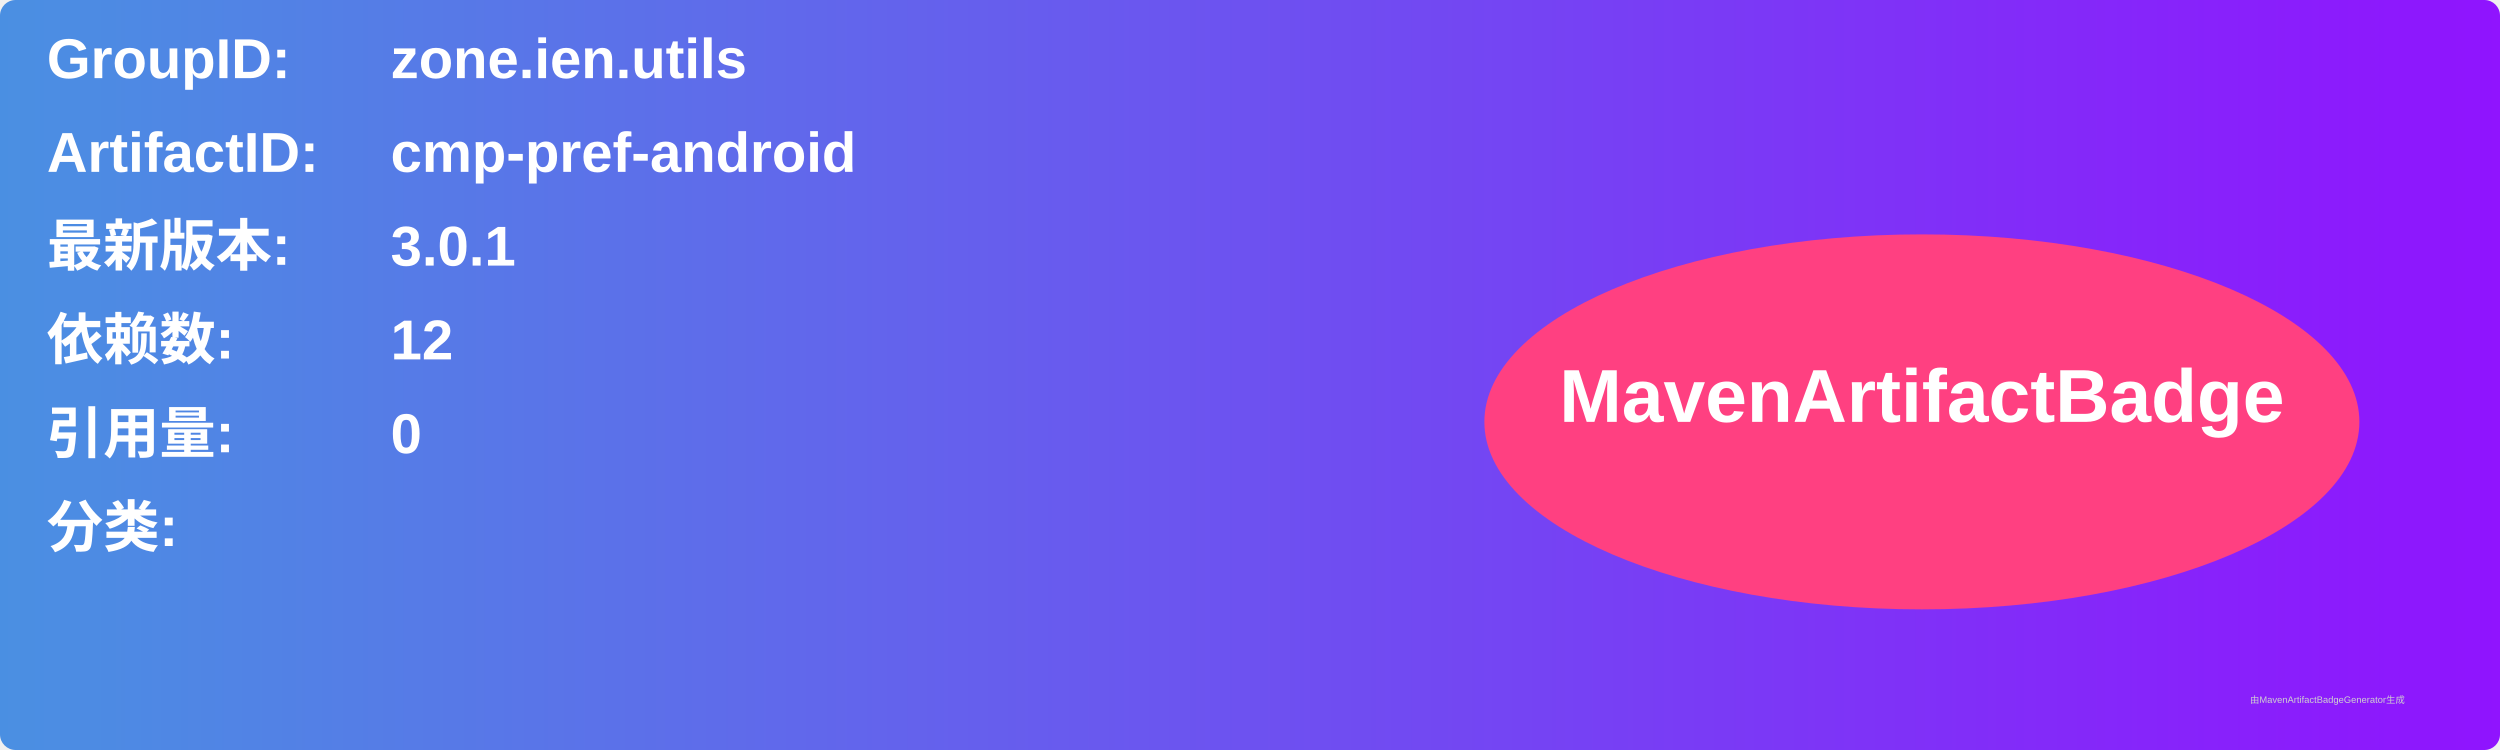
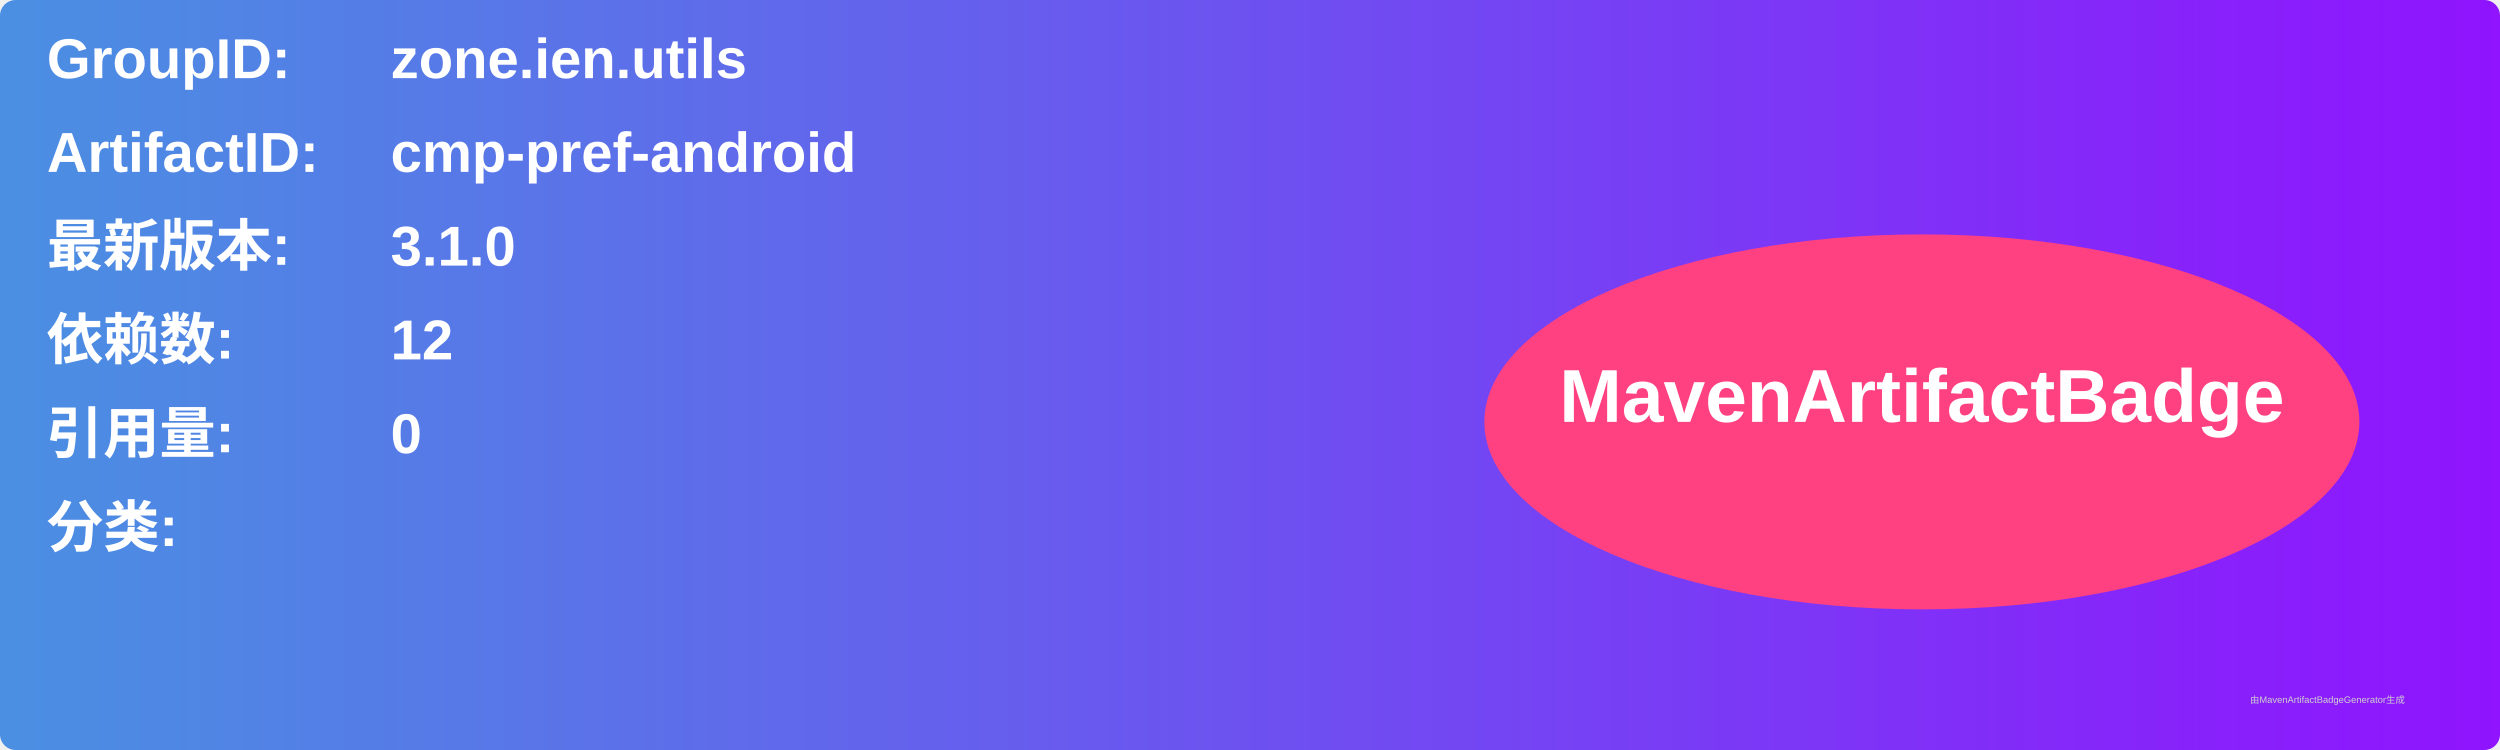
<svg xmlns="http://www.w3.org/2000/svg" width="800" height="240" viewBox="0 0 800 240">
  <linearGradient id="grad" x1="0%" y1="0%" x2="100%" y2="0%">
    <stop offset="0%" stop-color="#4a90e2" />
    <stop offset="100%" stop-color="#9013fe" />
  </linearGradient>
  <rect width="100%" height="100%" rx="5" ry="5" fill="url(#grad)" />
  <g transform="translate(15, 15)">
    <text x="0" y="10" font-family="Arial" font-size="18" fill="white" font-weight="bold" width="260">GroupID:</text>
    <text x="110" y="10" font-family="Arial" font-size="18" fill="white" font-weight="bold" width="460">zone.ien.utils</text>
    <text x="0" y="40" font-family="Arial" font-size="18" fill="white" font-weight="bold" width="260">ArtifactID:</text>
    <text x="110" y="40" font-family="Arial" font-size="18" fill="white" font-weight="bold" width="460">cmp-pref-android</text>
    <text x="0" y="70" font-family="Arial" font-size="18" fill="white" font-weight="bold">最新版本:</text>
    <text x="110" y="70" font-family="Arial" font-size="18" fill="white" font-weight="bold">
-       <tspan font-weight="bold">3.0.1</tspan>
+       <tspan font-weight="bold">3.1.0</tspan>
    </text>
    <text x="0" y="100" font-family="Arial" font-size="18" fill="white" font-weight="bold">依赖数: </text>
    <text x="110" y="100" font-family="Arial" font-size="18" fill="white">
      <tspan font-weight="bold">12</tspan>
    </text>
    <text x="0" y="130" font-family="Arial" font-size="18" fill="white" font-weight="bold">引用量: </text>
    <text x="110" y="130" font-family="Arial" font-size="18" fill="white">
      <tspan font-weight="bold">0</tspan>
    </text>
    <text x="0" y="160" font-family="Arial" font-size="18" fill="white" font-weight="bold">分类:</text>
    <text x="10" y="190" font-family="Arial" font-size="10" fill="white">
      <tspan font-weight="bold" />
    </text>
    <ellipse cx="600" cy="120" rx="140" ry="60" fill="#ff4081" />
    <text x="600" y="120" text-anchor="middle" font-family="Arial" font-size="24" fill="white" font-weight="bold">MavenArtifactBadge</text>
  </g>
  <text x="720" y="225" font-family="Arial" font-size="3" fill="#d0d0d0">由MavenArtifactBadgeGenerator生成</text>
</svg>
